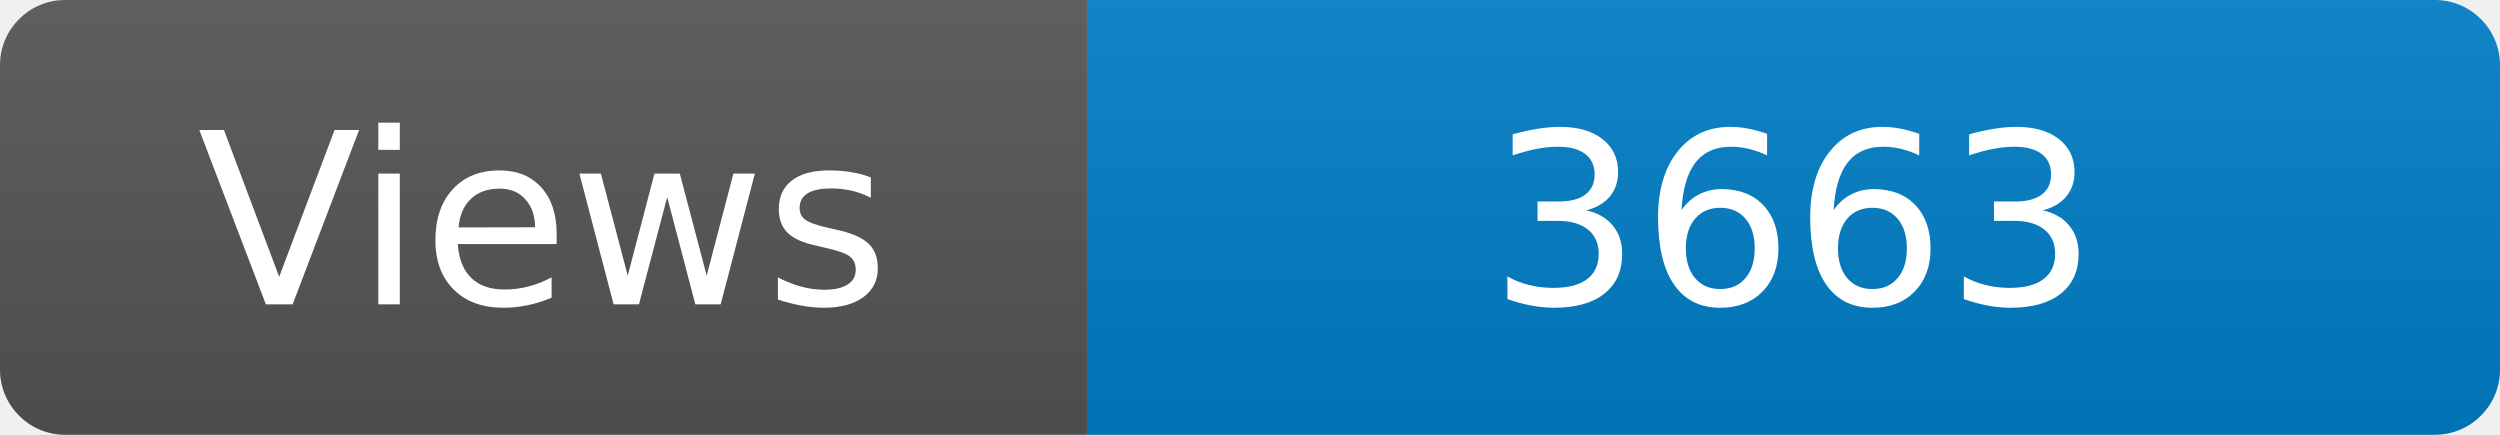
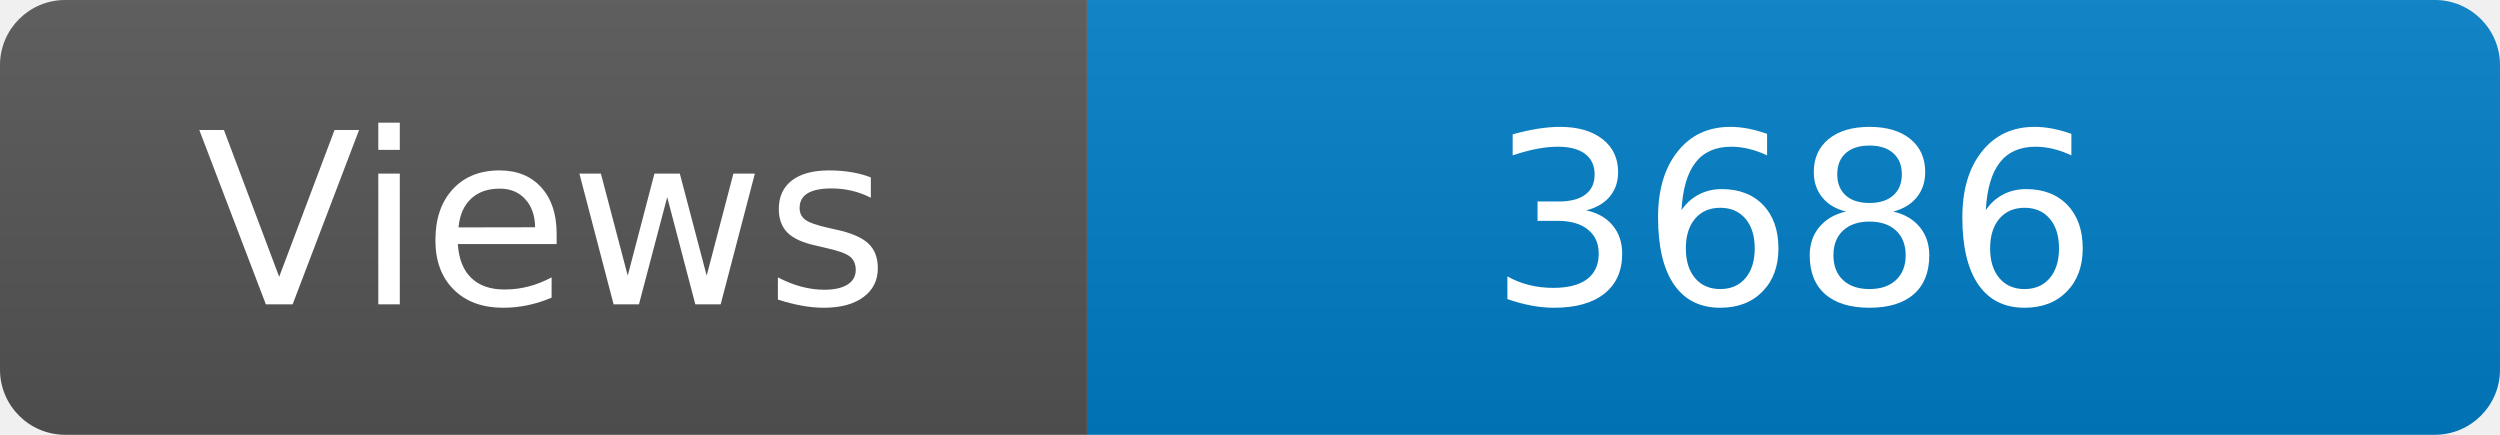
<svg xmlns="http://www.w3.org/2000/svg" width="115" height="20" role="img" aria-label="Maintained?: yes">
  <linearGradient id="s" x2="0" y2="100%">
    <stop offset="0" stop-color="#bbb" stop-opacity=".1" />
    <stop offset="1" stop-opacity=".1" />
  </linearGradient>
  <clipPath id="r">
    <rect width="115" height="20" rx="3" fill="#fff" />
  </clipPath>
  <g clip-path="url(#r)">
    <rect width="50" height="20" fill="#555" />
    <rect x="50" width="160" height="20" fill="#007ec6" />
    <rect width="115" height="20" fill="url(#s)" />
  </g>
  <g fill="#fff" text-anchor="middle" font-family="Verdana,Geneva,DejaVu Sans,sans-serif" font-size="110">
    <text x="250" y="140" transform="scale(.1)" fill="#fff">Views</text>
-     <text x="825" y="140" transform="scale(.1)" fill="#fff">3663</text>
+     <text x="825" y="140" transform="scale(.1)" fill="#fff">3686</text>
  </g>
</svg>
